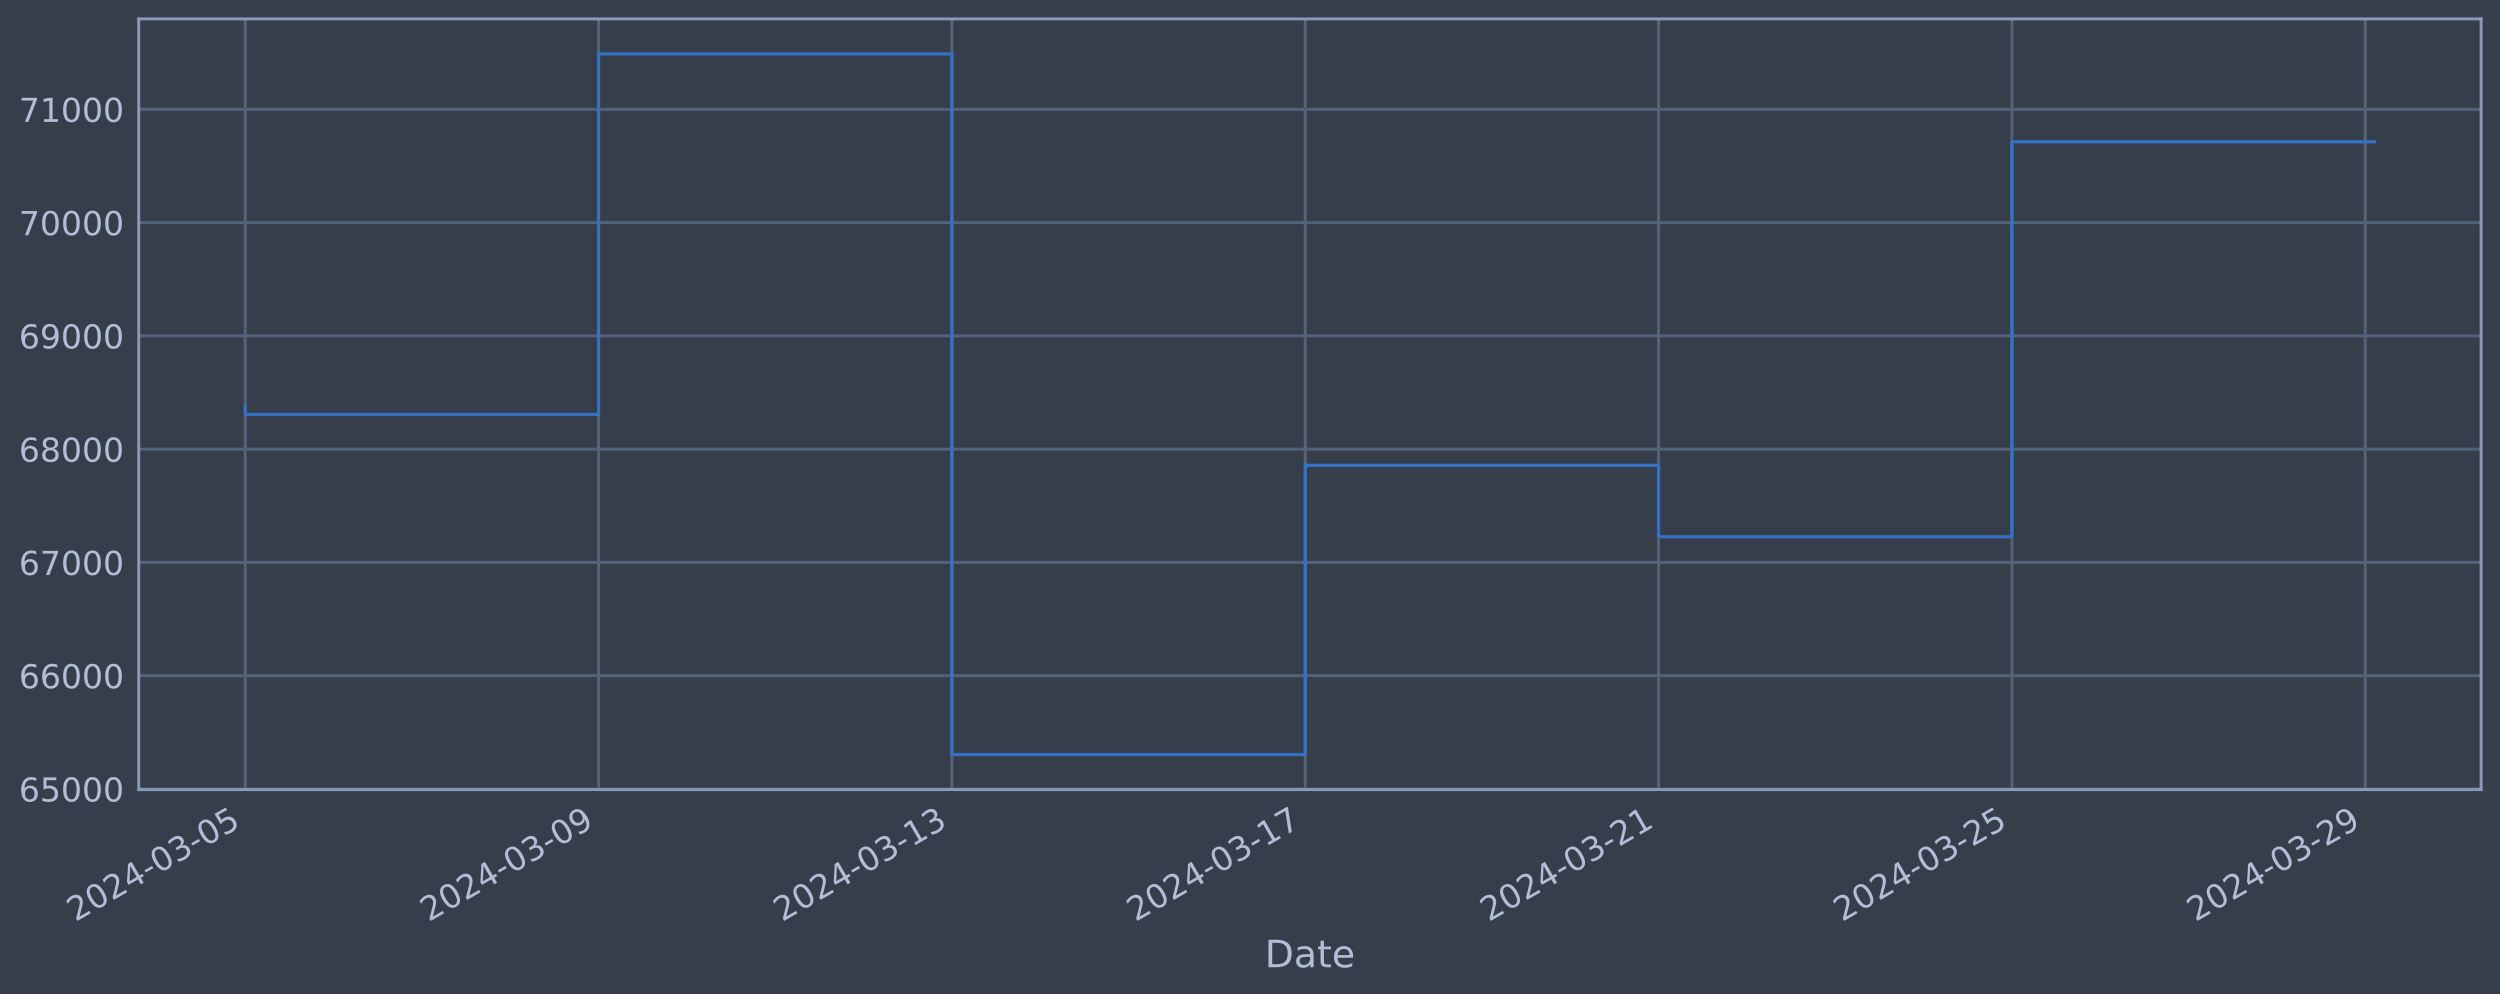
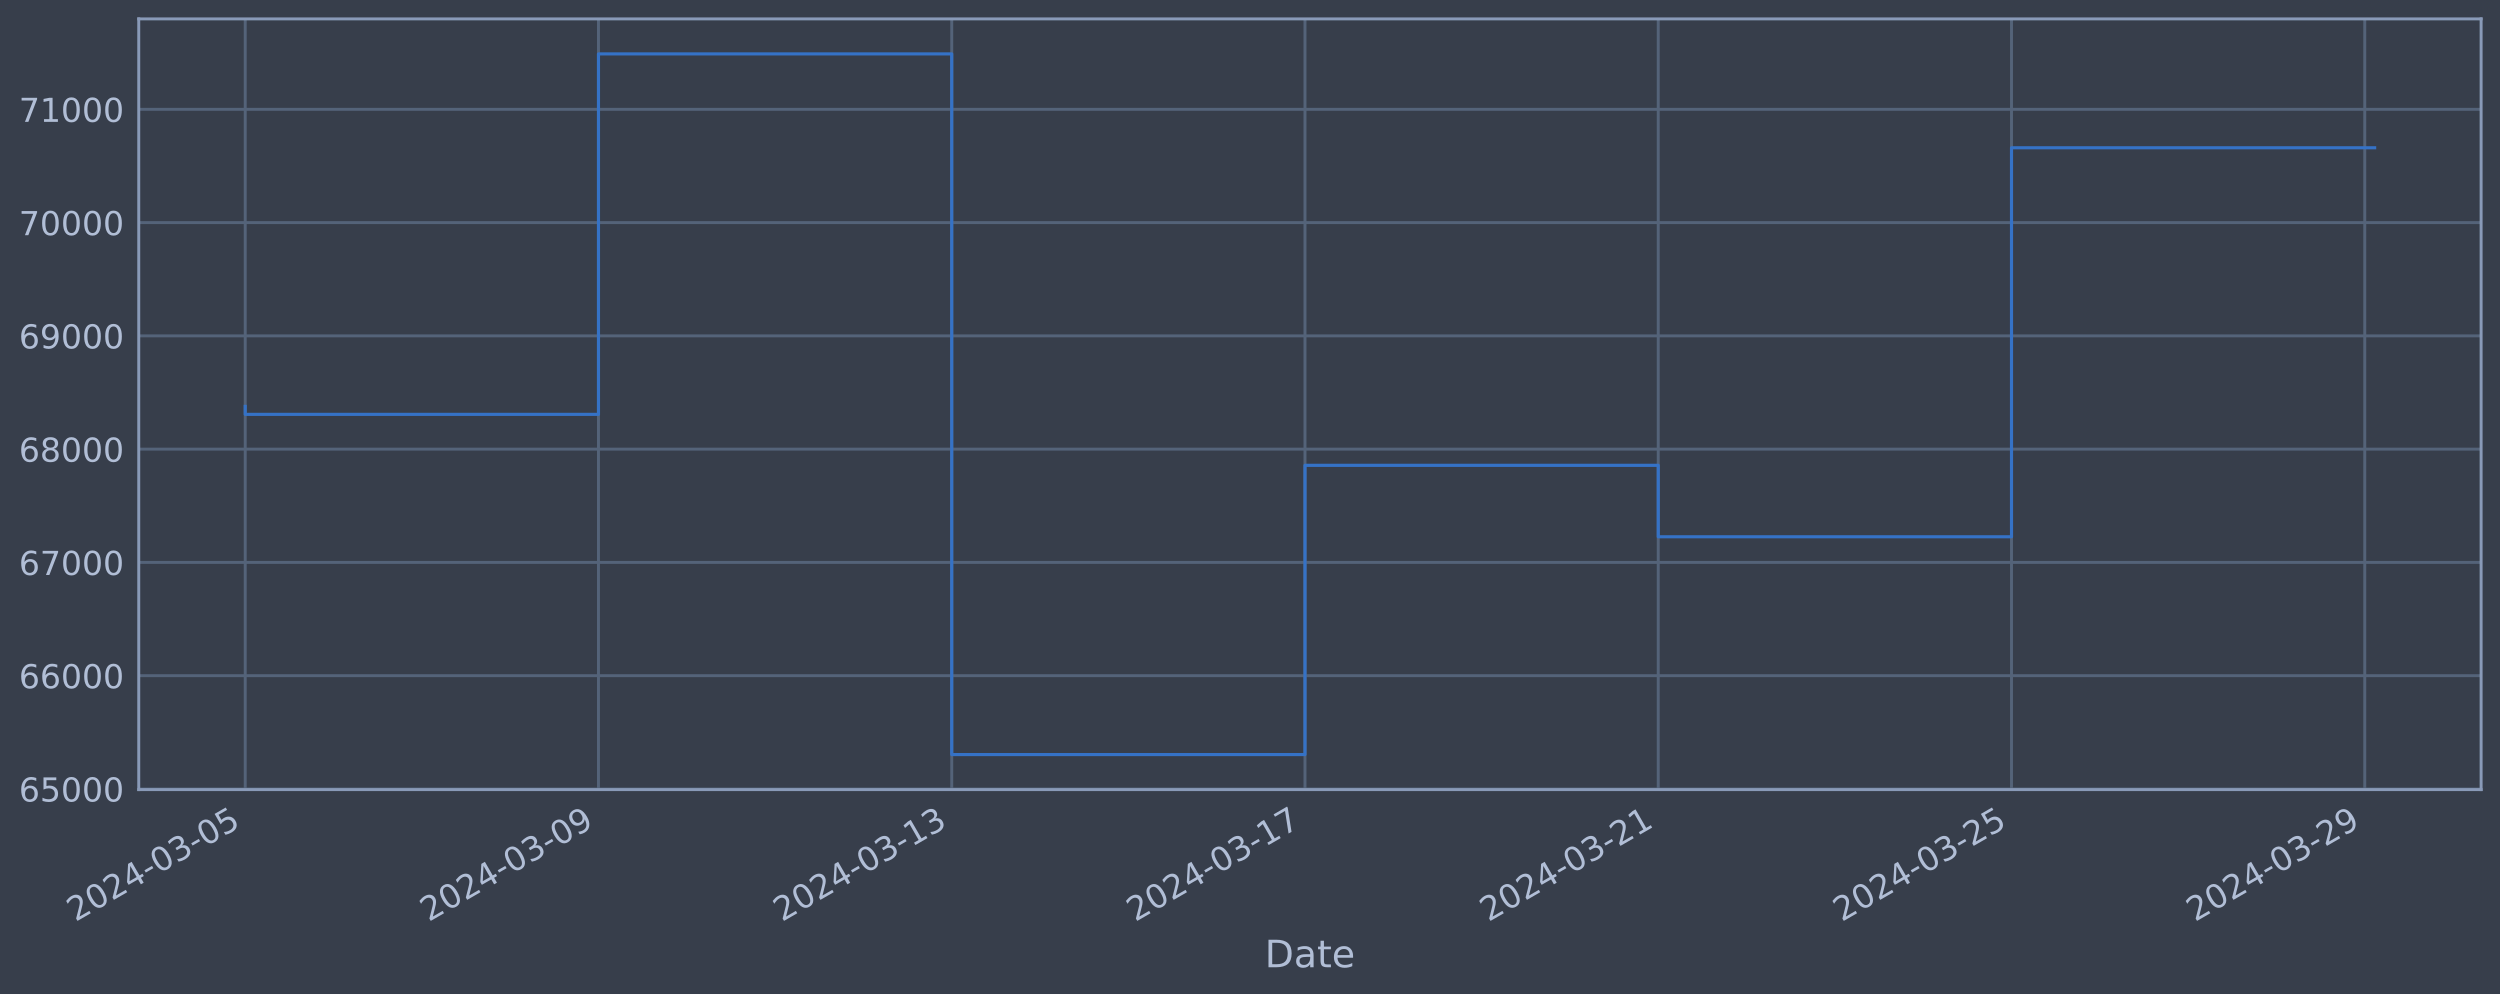
<svg xmlns="http://www.w3.org/2000/svg" xmlns:xlink="http://www.w3.org/1999/xlink" width="952.884pt" height="378.87pt" viewBox="0 0 952.884 378.87" version="1.1">
  <defs>
    <style type="text/css">*{stroke-linejoin: round; stroke-linecap: butt}</style>
  </defs>
  <g id="figure_1">
    <g id="patch_1">
      <path d="M 0 378.87  L 952.884 378.87  L 952.884 0  L 0 0  z " style="fill: #373e4b" />
    </g>
    <g id="axes_1">
      <g id="patch_2">
        <path d="M 52.884 300.96  L 945.684 300.96  L 945.684 7.2  L 52.884 7.2  z " style="fill: #373e4b" />
      </g>
      <g id="matplotlib.axis_1">
        <g id="xtick_1">
          <g id="line2d_1">
-             <path d="M 93.466 300.96  L 93.466 7.2  " clip-path="url(#pe9e8551707)" style="fill: none; stroke: #546379; stroke-width: 1.12; stroke-linecap: square" />
+             <path d="M 93.466 300.96  L 93.466 7.2  " clip-path="url(#pf3cf8044e5)" style="fill: none; stroke: #546379; stroke-width: 1.12; stroke-linecap: square" />
          </g>
          <g id="line2d_2" />
          <g id="text_1">
            <g style="fill: #b1bed6" transform="translate(28.74006 351.4642) rotate(-30) scale(0.126 -0.126)">
              <defs>
                <path id="DejaVuSans-32" d="M 1228 531  L 3431 531  L 3431 0  L 469 0  L 469 531  Q 828 903 1448 1529  Q 2069 2156 2228 2338  Q 2531 2678 2651 2914  Q 2772 3150 2772 3378  Q 2772 3750 2511 3984  Q 2250 4219 1831 4219  Q 1534 4219 1204 4116  Q 875 4013 500 3803  L 500 4441  Q 881 4594 1212 4672  Q 1544 4750 1819 4750  Q 2544 4750 2975 4387  Q 3406 4025 3406 3419  Q 3406 3131 3298 2873  Q 3191 2616 2906 2266  Q 2828 2175 2409 1742  Q 1991 1309 1228 531  z " transform="scale(0.015625)" />
                <path id="DejaVuSans-30" d="M 2034 4250  Q 1547 4250 1301 3770  Q 1056 3291 1056 2328  Q 1056 1369 1301 889  Q 1547 409 2034 409  Q 2525 409 2770 889  Q 3016 1369 3016 2328  Q 3016 3291 2770 3770  Q 2525 4250 2034 4250  z M 2034 4750  Q 2819 4750 3233 4129  Q 3647 3509 3647 2328  Q 3647 1150 3233 529  Q 2819 -91 2034 -91  Q 1250 -91 836 529  Q 422 1150 422 2328  Q 422 3509 836 4129  Q 1250 4750 2034 4750  z " transform="scale(0.015625)" />
                <path id="DejaVuSans-34" d="M 2419 4116  L 825 1625  L 2419 1625  L 2419 4116  z M 2253 4666  L 3047 4666  L 3047 1625  L 3713 1625  L 3713 1100  L 3047 1100  L 3047 0  L 2419 0  L 2419 1100  L 313 1100  L 313 1709  L 2253 4666  z " transform="scale(0.015625)" />
                <path id="DejaVuSans-2d" d="M 313 2009  L 1997 2009  L 1997 1497  L 313 1497  L 313 2009  z " transform="scale(0.015625)" />
                <path id="DejaVuSans-33" d="M 2597 2516  Q 3050 2419 3304 2112  Q 3559 1806 3559 1356  Q 3559 666 3084 287  Q 2609 -91 1734 -91  Q 1441 -91 1130 -33  Q 819 25 488 141  L 488 750  Q 750 597 1062 519  Q 1375 441 1716 441  Q 2309 441 2620 675  Q 2931 909 2931 1356  Q 2931 1769 2642 2001  Q 2353 2234 1838 2234  L 1294 2234  L 1294 2753  L 1863 2753  Q 2328 2753 2575 2939  Q 2822 3125 2822 3475  Q 2822 3834 2567 4026  Q 2313 4219 1838 4219  Q 1578 4219 1281 4162  Q 984 4106 628 3988  L 628 4550  Q 988 4650 1302 4700  Q 1616 4750 1894 4750  Q 2613 4750 3031 4423  Q 3450 4097 3450 3541  Q 3450 3153 3228 2886  Q 3006 2619 2597 2516  z " transform="scale(0.015625)" />
                <path id="DejaVuSans-35" d="M 691 4666  L 3169 4666  L 3169 4134  L 1269 4134  L 1269 2991  Q 1406 3038 1543 3061  Q 1681 3084 1819 3084  Q 2600 3084 3056 2656  Q 3513 2228 3513 1497  Q 3513 744 3044 326  Q 2575 -91 1722 -91  Q 1428 -91 1123 -41  Q 819 9 494 109  L 494 744  Q 775 591 1075 516  Q 1375 441 1709 441  Q 2250 441 2565 725  Q 2881 1009 2881 1497  Q 2881 1984 2565 2268  Q 2250 2553 1709 2553  Q 1456 2553 1204 2497  Q 953 2441 691 2322  L 691 4666  z " transform="scale(0.015625)" />
              </defs>
              <use xlink:href="#DejaVuSans-32" />
              <use xlink:href="#DejaVuSans-30" x="63.623" />
              <use xlink:href="#DejaVuSans-32" x="127.246" />
              <use xlink:href="#DejaVuSans-34" x="190.869" />
              <use xlink:href="#DejaVuSans-2d" x="254.492" />
              <use xlink:href="#DejaVuSans-30" x="290.576" />
              <use xlink:href="#DejaVuSans-33" x="354.199" />
              <use xlink:href="#DejaVuSans-2d" x="417.822" />
              <use xlink:href="#DejaVuSans-30" x="453.906" />
              <use xlink:href="#DejaVuSans-35" x="517.529" />
            </g>
          </g>
        </g>
        <g id="xtick_2">
          <g id="line2d_3">
-             <path d="M 228.141 300.96  L 228.141 7.2  " clip-path="url(#pe9e8551707)" style="fill: none; stroke: #546379; stroke-width: 1.12; stroke-linecap: square" />
+             <path d="M 228.11 300.96  L 228.11 7.2  " clip-path="url(#pf3cf8044e5)" style="fill: none; stroke: #546379; stroke-width: 1.12; stroke-linecap: square" />
          </g>
          <g id="line2d_4" />
          <g id="text_2">
-             <g style="fill: #b1bed6" transform="translate(163.416 351.4642) rotate(-30) scale(0.126 -0.126)">
+             <g style="fill: #b1bed6" transform="translate(163.385 351.4642) rotate(-30) scale(0.126 -0.126)">
              <defs>
                <path id="DejaVuSans-39" d="M 703 97  L 703 672  Q 941 559 1184 500  Q 1428 441 1663 441  Q 2288 441 2617 861  Q 2947 1281 2994 2138  Q 2813 1869 2534 1725  Q 2256 1581 1919 1581  Q 1219 1581 811 2004  Q 403 2428 403 3163  Q 403 3881 828 4315  Q 1253 4750 1959 4750  Q 2769 4750 3195 4129  Q 3622 3509 3622 2328  Q 3622 1225 3098 567  Q 2575 -91 1691 -91  Q 1453 -91 1209 -44  Q 966 3 703 97  z M 1959 2075  Q 2384 2075 2632 2365  Q 2881 2656 2881 3163  Q 2881 3666 2632 3958  Q 2384 4250 1959 4250  Q 1534 4250 1286 3958  Q 1038 3666 1038 3163  Q 1038 2656 1286 2365  Q 1534 2075 1959 2075  z " transform="scale(0.015625)" />
              </defs>
              <use xlink:href="#DejaVuSans-32" />
              <use xlink:href="#DejaVuSans-30" x="63.623" />
              <use xlink:href="#DejaVuSans-32" x="127.246" />
              <use xlink:href="#DejaVuSans-34" x="190.869" />
              <use xlink:href="#DejaVuSans-2d" x="254.492" />
              <use xlink:href="#DejaVuSans-30" x="290.576" />
              <use xlink:href="#DejaVuSans-33" x="354.199" />
              <use xlink:href="#DejaVuSans-2d" x="417.822" />
              <use xlink:href="#DejaVuSans-30" x="453.906" />
              <use xlink:href="#DejaVuSans-39" x="517.529" />
            </g>
          </g>
        </g>
        <g id="xtick_3">
          <g id="line2d_5">
-             <path d="M 362.817 300.96  L 362.817 7.2  " clip-path="url(#pe9e8551707)" style="fill: none; stroke: #546379; stroke-width: 1.12; stroke-linecap: square" />
+             <path d="M 362.755 300.96  L 362.755 7.2  " clip-path="url(#pf3cf8044e5)" style="fill: none; stroke: #546379; stroke-width: 1.12; stroke-linecap: square" />
          </g>
          <g id="line2d_6" />
          <g id="text_3">
-             <g style="fill: #b1bed6" transform="translate(298.0919 351.4642) rotate(-30) scale(0.126 -0.126)">
+             <g style="fill: #b1bed6" transform="translate(298.0298 351.4642) rotate(-30) scale(0.126 -0.126)">
              <defs>
                <path id="DejaVuSans-31" d="M 794 531  L 1825 531  L 1825 4091  L 703 3866  L 703 4441  L 1819 4666  L 2450 4666  L 2450 531  L 3481 531  L 3481 0  L 794 0  L 794 531  z " transform="scale(0.015625)" />
              </defs>
              <use xlink:href="#DejaVuSans-32" />
              <use xlink:href="#DejaVuSans-30" x="63.623" />
              <use xlink:href="#DejaVuSans-32" x="127.246" />
              <use xlink:href="#DejaVuSans-34" x="190.869" />
              <use xlink:href="#DejaVuSans-2d" x="254.492" />
              <use xlink:href="#DejaVuSans-30" x="290.576" />
              <use xlink:href="#DejaVuSans-33" x="354.199" />
              <use xlink:href="#DejaVuSans-2d" x="417.822" />
              <use xlink:href="#DejaVuSans-31" x="453.906" />
              <use xlink:href="#DejaVuSans-33" x="517.529" />
            </g>
          </g>
        </g>
        <g id="xtick_4">
          <g id="line2d_7">
-             <path d="M 497.493 300.96  L 497.493 7.2  " clip-path="url(#pe9e8551707)" style="fill: none; stroke: #546379; stroke-width: 1.12; stroke-linecap: square" />
+             <path d="M 497.4 300.96  L 497.4 7.2  " clip-path="url(#pf3cf8044e5)" style="fill: none; stroke: #546379; stroke-width: 1.12; stroke-linecap: square" />
          </g>
          <g id="line2d_8" />
          <g id="text_4">
-             <g style="fill: #b1bed6" transform="translate(432.7678 351.4642) rotate(-30) scale(0.126 -0.126)">
+             <g style="fill: #b1bed6" transform="translate(432.6747 351.4642) rotate(-30) scale(0.126 -0.126)">
              <defs>
                <path id="DejaVuSans-37" d="M 525 4666  L 3525 4666  L 3525 4397  L 1831 0  L 1172 0  L 2766 4134  L 525 4134  L 525 4666  z " transform="scale(0.015625)" />
              </defs>
              <use xlink:href="#DejaVuSans-32" />
              <use xlink:href="#DejaVuSans-30" x="63.623" />
              <use xlink:href="#DejaVuSans-32" x="127.246" />
              <use xlink:href="#DejaVuSans-34" x="190.869" />
              <use xlink:href="#DejaVuSans-2d" x="254.492" />
              <use xlink:href="#DejaVuSans-30" x="290.576" />
              <use xlink:href="#DejaVuSans-33" x="354.199" />
              <use xlink:href="#DejaVuSans-2d" x="417.822" />
              <use xlink:href="#DejaVuSans-31" x="453.906" />
              <use xlink:href="#DejaVuSans-37" x="517.529" />
            </g>
          </g>
        </g>
        <g id="xtick_5">
          <g id="line2d_9">
-             <path d="M 632.169 300.96  L 632.169 7.2  " clip-path="url(#pe9e8551707)" style="fill: none; stroke: #546379; stroke-width: 1.12; stroke-linecap: square" />
+             <path d="M 632.045 300.96  L 632.045 7.2  " clip-path="url(#pf3cf8044e5)" style="fill: none; stroke: #546379; stroke-width: 1.12; stroke-linecap: square" />
          </g>
          <g id="line2d_10" />
          <g id="text_5">
-             <g style="fill: #b1bed6" transform="translate(567.4437 351.4642) rotate(-30) scale(0.126 -0.126)">
+             <g style="fill: #b1bed6" transform="translate(567.3196 351.4642) rotate(-30) scale(0.126 -0.126)">
              <use xlink:href="#DejaVuSans-32" />
              <use xlink:href="#DejaVuSans-30" x="63.623" />
              <use xlink:href="#DejaVuSans-32" x="127.246" />
              <use xlink:href="#DejaVuSans-34" x="190.869" />
              <use xlink:href="#DejaVuSans-2d" x="254.492" />
              <use xlink:href="#DejaVuSans-30" x="290.576" />
              <use xlink:href="#DejaVuSans-33" x="354.199" />
              <use xlink:href="#DejaVuSans-2d" x="417.822" />
              <use xlink:href="#DejaVuSans-32" x="453.906" />
              <use xlink:href="#DejaVuSans-31" x="517.529" />
            </g>
          </g>
        </g>
        <g id="xtick_6">
          <g id="line2d_11">
-             <path d="M 766.845 300.96  L 766.845 7.2  " clip-path="url(#pe9e8551707)" style="fill: none; stroke: #546379; stroke-width: 1.12; stroke-linecap: square" />
+             <path d="M 766.69 300.96  L 766.69 7.2  " clip-path="url(#pf3cf8044e5)" style="fill: none; stroke: #546379; stroke-width: 1.12; stroke-linecap: square" />
          </g>
          <g id="line2d_12" />
          <g id="text_6">
-             <g style="fill: #b1bed6" transform="translate(702.1197 351.4642) rotate(-30) scale(0.126 -0.126)">
+             <g style="fill: #b1bed6" transform="translate(701.9645 351.4642) rotate(-30) scale(0.126 -0.126)">
              <use xlink:href="#DejaVuSans-32" />
              <use xlink:href="#DejaVuSans-30" x="63.623" />
              <use xlink:href="#DejaVuSans-32" x="127.246" />
              <use xlink:href="#DejaVuSans-34" x="190.869" />
              <use xlink:href="#DejaVuSans-2d" x="254.492" />
              <use xlink:href="#DejaVuSans-30" x="290.576" />
              <use xlink:href="#DejaVuSans-33" x="354.199" />
              <use xlink:href="#DejaVuSans-2d" x="417.822" />
              <use xlink:href="#DejaVuSans-32" x="453.906" />
              <use xlink:href="#DejaVuSans-35" x="517.529" />
            </g>
          </g>
        </g>
        <g id="xtick_7">
          <g id="line2d_13">
-             <path d="M 901.521 300.96  L 901.521 7.2  " clip-path="url(#pe9e8551707)" style="fill: none; stroke: #546379; stroke-width: 1.12; stroke-linecap: square" />
+             <path d="M 901.335 300.96  L 901.335 7.2  " clip-path="url(#pf3cf8044e5)" style="fill: none; stroke: #546379; stroke-width: 1.12; stroke-linecap: square" />
          </g>
          <g id="line2d_14" />
          <g id="text_7">
-             <g style="fill: #b1bed6" transform="translate(836.7956 351.4642) rotate(-30) scale(0.126 -0.126)">
+             <g style="fill: #b1bed6" transform="translate(836.6094 351.4642) rotate(-30) scale(0.126 -0.126)">
              <use xlink:href="#DejaVuSans-32" />
              <use xlink:href="#DejaVuSans-30" x="63.623" />
              <use xlink:href="#DejaVuSans-32" x="127.246" />
              <use xlink:href="#DejaVuSans-34" x="190.869" />
              <use xlink:href="#DejaVuSans-2d" x="254.492" />
              <use xlink:href="#DejaVuSans-30" x="290.576" />
              <use xlink:href="#DejaVuSans-33" x="354.199" />
              <use xlink:href="#DejaVuSans-2d" x="417.822" />
              <use xlink:href="#DejaVuSans-32" x="453.906" />
              <use xlink:href="#DejaVuSans-39" x="517.529" />
            </g>
          </g>
        </g>
        <g id="text_8">
          <g style="fill: #b1bed6" transform="translate(482.0746 368.6753) scale(0.144 -0.144)">
            <defs>
              <path id="DejaVuSans-44" d="M 1259 4147  L 1259 519  L 2022 519  Q 2988 519 3436 956  Q 3884 1394 3884 2338  Q 3884 3275 3436 3711  Q 2988 4147 2022 4147  L 1259 4147  z M 628 4666  L 1925 4666  Q 3281 4666 3915 4102  Q 4550 3538 4550 2338  Q 4550 1131 3912 565  Q 3275 0 1925 0  L 628 0  L 628 4666  z " transform="scale(0.015625)" />
              <path id="DejaVuSans-61" d="M 2194 1759  Q 1497 1759 1228 1600  Q 959 1441 959 1056  Q 959 750 1161 570  Q 1363 391 1709 391  Q 2188 391 2477 730  Q 2766 1069 2766 1631  L 2766 1759  L 2194 1759  z M 3341 1997  L 3341 0  L 2766 0  L 2766 531  Q 2569 213 2275 61  Q 1981 -91 1556 -91  Q 1019 -91 701 211  Q 384 513 384 1019  Q 384 1609 779 1909  Q 1175 2209 1959 2209  L 2766 2209  L 2766 2266  Q 2766 2663 2505 2880  Q 2244 3097 1772 3097  Q 1472 3097 1187 3025  Q 903 2953 641 2809  L 641 3341  Q 956 3463 1253 3523  Q 1550 3584 1831 3584  Q 2591 3584 2966 3190  Q 3341 2797 3341 1997  z " transform="scale(0.015625)" />
              <path id="DejaVuSans-74" d="M 1172 4494  L 1172 3500  L 2356 3500  L 2356 3053  L 1172 3053  L 1172 1153  Q 1172 725 1289 603  Q 1406 481 1766 481  L 2356 481  L 2356 0  L 1766 0  Q 1100 0 847 248  Q 594 497 594 1153  L 594 3053  L 172 3053  L 172 3500  L 594 3500  L 594 4494  L 1172 4494  z " transform="scale(0.015625)" />
              <path id="DejaVuSans-65" d="M 3597 1894  L 3597 1613  L 953 1613  Q 991 1019 1311 708  Q 1631 397 2203 397  Q 2534 397 2845 478  Q 3156 559 3463 722  L 3463 178  Q 3153 47 2828 -22  Q 2503 -91 2169 -91  Q 1331 -91 842 396  Q 353 884 353 1716  Q 353 2575 817 3079  Q 1281 3584 2069 3584  Q 2775 3584 3186 3129  Q 3597 2675 3597 1894  z M 3022 2063  Q 3016 2534 2758 2815  Q 2500 3097 2075 3097  Q 1594 3097 1305 2825  Q 1016 2553 972 2059  L 3022 2063  z " transform="scale(0.015625)" />
            </defs>
            <use xlink:href="#DejaVuSans-44" />
            <use xlink:href="#DejaVuSans-61" x="77.002" />
            <use xlink:href="#DejaVuSans-74" x="138.281" />
            <use xlink:href="#DejaVuSans-65" x="177.49" />
          </g>
        </g>
      </g>
      <g id="matplotlib.axis_2">
        <g id="ytick_1">
          <g id="line2d_15">
-             <path d="M 52.884 300.718  L 945.684 300.718  " clip-path="url(#pe9e8551707)" style="fill: none; stroke: #546379; stroke-width: 1.12; stroke-linecap: square" />
+             <path d="M 52.884 300.718  L 945.684 300.718  " clip-path="url(#pf3cf8044e5)" style="fill: none; stroke: #546379; stroke-width: 1.12; stroke-linecap: square" />
          </g>
          <g id="line2d_16" />
          <g id="text_9">
            <g style="fill: #b1bed6" transform="translate(7.2 305.5049) scale(0.126 -0.126)">
              <defs>
                <path id="DejaVuSans-36" d="M 2113 2584  Q 1688 2584 1439 2293  Q 1191 2003 1191 1497  Q 1191 994 1439 701  Q 1688 409 2113 409  Q 2538 409 2786 701  Q 3034 994 3034 1497  Q 3034 2003 2786 2293  Q 2538 2584 2113 2584  z M 3366 4563  L 3366 3988  Q 3128 4100 2886 4159  Q 2644 4219 2406 4219  Q 1781 4219 1451 3797  Q 1122 3375 1075 2522  Q 1259 2794 1537 2939  Q 1816 3084 2150 3084  Q 2853 3084 3261 2657  Q 3669 2231 3669 1497  Q 3669 778 3244 343  Q 2819 -91 2113 -91  Q 1303 -91 875 529  Q 447 1150 447 2328  Q 447 3434 972 4092  Q 1497 4750 2381 4750  Q 2619 4750 2861 4703  Q 3103 4656 3366 4563  z " transform="scale(0.015625)" />
              </defs>
              <use xlink:href="#DejaVuSans-36" />
              <use xlink:href="#DejaVuSans-35" x="63.623" />
              <use xlink:href="#DejaVuSans-30" x="127.246" />
              <use xlink:href="#DejaVuSans-30" x="190.869" />
              <use xlink:href="#DejaVuSans-30" x="254.492" />
            </g>
          </g>
        </g>
        <g id="ytick_2">
          <g id="line2d_17">
-             <path d="M 52.884 257.544  L 945.684 257.544  " clip-path="url(#pe9e8551707)" style="fill: none; stroke: #546379; stroke-width: 1.12; stroke-linecap: square" />
+             <path d="M 52.884 257.544  L 945.684 257.544  " clip-path="url(#pf3cf8044e5)" style="fill: none; stroke: #546379; stroke-width: 1.12; stroke-linecap: square" />
          </g>
          <g id="line2d_18" />
          <g id="text_10">
            <g style="fill: #b1bed6" transform="translate(7.2 262.331) scale(0.126 -0.126)">
              <use xlink:href="#DejaVuSans-36" />
              <use xlink:href="#DejaVuSans-36" x="63.623" />
              <use xlink:href="#DejaVuSans-30" x="127.246" />
              <use xlink:href="#DejaVuSans-30" x="190.869" />
              <use xlink:href="#DejaVuSans-30" x="254.492" />
            </g>
          </g>
        </g>
        <g id="ytick_3">
          <g id="line2d_19">
-             <path d="M 52.884 214.37  L 945.684 214.37  " clip-path="url(#pe9e8551707)" style="fill: none; stroke: #546379; stroke-width: 1.12; stroke-linecap: square" />
+             <path d="M 52.884 214.37  L 945.684 214.37  " clip-path="url(#pf3cf8044e5)" style="fill: none; stroke: #546379; stroke-width: 1.12; stroke-linecap: square" />
          </g>
          <g id="line2d_20" />
          <g id="text_11">
            <g style="fill: #b1bed6" transform="translate(7.2 219.157) scale(0.126 -0.126)">
              <use xlink:href="#DejaVuSans-36" />
              <use xlink:href="#DejaVuSans-37" x="63.623" />
              <use xlink:href="#DejaVuSans-30" x="127.246" />
              <use xlink:href="#DejaVuSans-30" x="190.869" />
              <use xlink:href="#DejaVuSans-30" x="254.492" />
            </g>
          </g>
        </g>
        <g id="ytick_4">
          <g id="line2d_21">
-             <path d="M 52.884 171.196  L 945.684 171.196  " clip-path="url(#pe9e8551707)" style="fill: none; stroke: #546379; stroke-width: 1.12; stroke-linecap: square" />
+             <path d="M 52.884 171.196  L 945.684 171.196  " clip-path="url(#pf3cf8044e5)" style="fill: none; stroke: #546379; stroke-width: 1.12; stroke-linecap: square" />
          </g>
          <g id="line2d_22" />
          <g id="text_12">
            <g style="fill: #b1bed6" transform="translate(7.2 175.9831) scale(0.126 -0.126)">
              <defs>
                <path id="DejaVuSans-38" d="M 2034 2216  Q 1584 2216 1326 1975  Q 1069 1734 1069 1313  Q 1069 891 1326 650  Q 1584 409 2034 409  Q 2484 409 2743 651  Q 3003 894 3003 1313  Q 3003 1734 2745 1975  Q 2488 2216 2034 2216  z M 1403 2484  Q 997 2584 770 2862  Q 544 3141 544 3541  Q 544 4100 942 4425  Q 1341 4750 2034 4750  Q 2731 4750 3128 4425  Q 3525 4100 3525 3541  Q 3525 3141 3298 2862  Q 3072 2584 2669 2484  Q 3125 2378 3379 2068  Q 3634 1759 3634 1313  Q 3634 634 3220 271  Q 2806 -91 2034 -91  Q 1263 -91 848 271  Q 434 634 434 1313  Q 434 1759 690 2068  Q 947 2378 1403 2484  z M 1172 3481  Q 1172 3119 1398 2916  Q 1625 2713 2034 2713  Q 2441 2713 2670 2916  Q 2900 3119 2900 3481  Q 2900 3844 2670 4047  Q 2441 4250 2034 4250  Q 1625 4250 1398 4047  Q 1172 3844 1172 3481  z " transform="scale(0.015625)" />
              </defs>
              <use xlink:href="#DejaVuSans-36" />
              <use xlink:href="#DejaVuSans-38" x="63.623" />
              <use xlink:href="#DejaVuSans-30" x="127.246" />
              <use xlink:href="#DejaVuSans-30" x="190.869" />
              <use xlink:href="#DejaVuSans-30" x="254.492" />
            </g>
          </g>
        </g>
        <g id="ytick_5">
          <g id="line2d_23">
-             <path d="M 52.884 128.022  L 945.684 128.022  " clip-path="url(#pe9e8551707)" style="fill: none; stroke: #546379; stroke-width: 1.12; stroke-linecap: square" />
+             <path d="M 52.884 128.022  L 945.684 128.022  " clip-path="url(#pf3cf8044e5)" style="fill: none; stroke: #546379; stroke-width: 1.12; stroke-linecap: square" />
          </g>
          <g id="line2d_24" />
          <g id="text_13">
            <g style="fill: #b1bed6" transform="translate(7.2 132.8092) scale(0.126 -0.126)">
              <use xlink:href="#DejaVuSans-36" />
              <use xlink:href="#DejaVuSans-39" x="63.623" />
              <use xlink:href="#DejaVuSans-30" x="127.246" />
              <use xlink:href="#DejaVuSans-30" x="190.869" />
              <use xlink:href="#DejaVuSans-30" x="254.492" />
            </g>
          </g>
        </g>
        <g id="ytick_6">
          <g id="line2d_25">
-             <path d="M 52.884 84.848  L 945.684 84.848  " clip-path="url(#pe9e8551707)" style="fill: none; stroke: #546379; stroke-width: 1.12; stroke-linecap: square" />
+             <path d="M 52.884 84.848  L 945.684 84.848  " clip-path="url(#pf3cf8044e5)" style="fill: none; stroke: #546379; stroke-width: 1.12; stroke-linecap: square" />
          </g>
          <g id="line2d_26" />
          <g id="text_14">
            <g style="fill: #b1bed6" transform="translate(7.2 89.63523) scale(0.126 -0.126)">
              <use xlink:href="#DejaVuSans-37" />
              <use xlink:href="#DejaVuSans-30" x="63.623" />
              <use xlink:href="#DejaVuSans-30" x="127.246" />
              <use xlink:href="#DejaVuSans-30" x="190.869" />
              <use xlink:href="#DejaVuSans-30" x="254.492" />
            </g>
          </g>
        </g>
        <g id="ytick_7">
          <g id="line2d_27">
-             <path d="M 52.884 41.674  L 945.684 41.674  " clip-path="url(#pe9e8551707)" style="fill: none; stroke: #546379; stroke-width: 1.12; stroke-linecap: square" />
+             <path d="M 52.884 41.674  L 945.684 41.674  " clip-path="url(#pf3cf8044e5)" style="fill: none; stroke: #546379; stroke-width: 1.12; stroke-linecap: square" />
          </g>
          <g id="line2d_28" />
          <g id="text_15">
            <g style="fill: #b1bed6" transform="translate(7.2 46.4613) scale(0.126 -0.126)">
              <use xlink:href="#DejaVuSans-37" />
              <use xlink:href="#DejaVuSans-31" x="63.623" />
              <use xlink:href="#DejaVuSans-30" x="127.246" />
              <use xlink:href="#DejaVuSans-30" x="190.869" />
              <use xlink:href="#DejaVuSans-30" x="254.492" />
            </g>
          </g>
        </g>
      </g>
      <g id="line2d_29">
-         <path d="M 93.466 154.891  L 93.466 157.946  L 228.141 157.946  L 228.141 20.553  L 362.817 20.553  L 362.817 287.607  L 497.493 287.607  L 497.493 177.362  L 632.169 177.362  L 632.169 204.598  L 766.845 204.598  L 766.845 54.047  L 905.102 54.047  " clip-path="url(#pe9e8551707)" style="fill: none; stroke: #3572c6; stroke-width: 1.2; stroke-linecap: square" />
+         <path d="M 93.466 154.891  L 93.466 157.946  L 228.11 157.946  L 228.11 20.553  L 362.755 20.553  L 362.755 287.607  L 497.4 287.607  L 497.4 177.362  L 632.045 177.362  L 632.045 204.598  L 766.69 204.598  L 766.69 56.329  L 905.102 56.329  " clip-path="url(#pf3cf8044e5)" style="fill: none; stroke: #3572c6; stroke-width: 1.2; stroke-linecap: square" />
      </g>
      <g id="patch_3">
        <path d="M 52.884 300.96  L 52.884 7.2  " style="fill: none; stroke: #899ab8; stroke-width: 1.12; stroke-linejoin: miter; stroke-linecap: square" />
      </g>
      <g id="patch_4">
        <path d="M 945.684 300.96  L 945.684 7.2  " style="fill: none; stroke: #899ab8; stroke-width: 1.12; stroke-linejoin: miter; stroke-linecap: square" />
      </g>
      <g id="patch_5">
        <path d="M 52.884 300.96  L 945.684 300.96  " style="fill: none; stroke: #899ab8; stroke-width: 1.12; stroke-linejoin: miter; stroke-linecap: square" />
      </g>
      <g id="patch_6">
        <path d="M 52.884 7.2  L 945.684 7.2  " style="fill: none; stroke: #899ab8; stroke-width: 1.12; stroke-linejoin: miter; stroke-linecap: square" />
      </g>
    </g>
  </g>
  <defs>
-     <clipPath id="pe9e8551707">
+     <clipPath id="pf3cf8044e5">
      <rect x="52.884" y="7.2" width="892.8" height="293.76" />
    </clipPath>
  </defs>
</svg>
